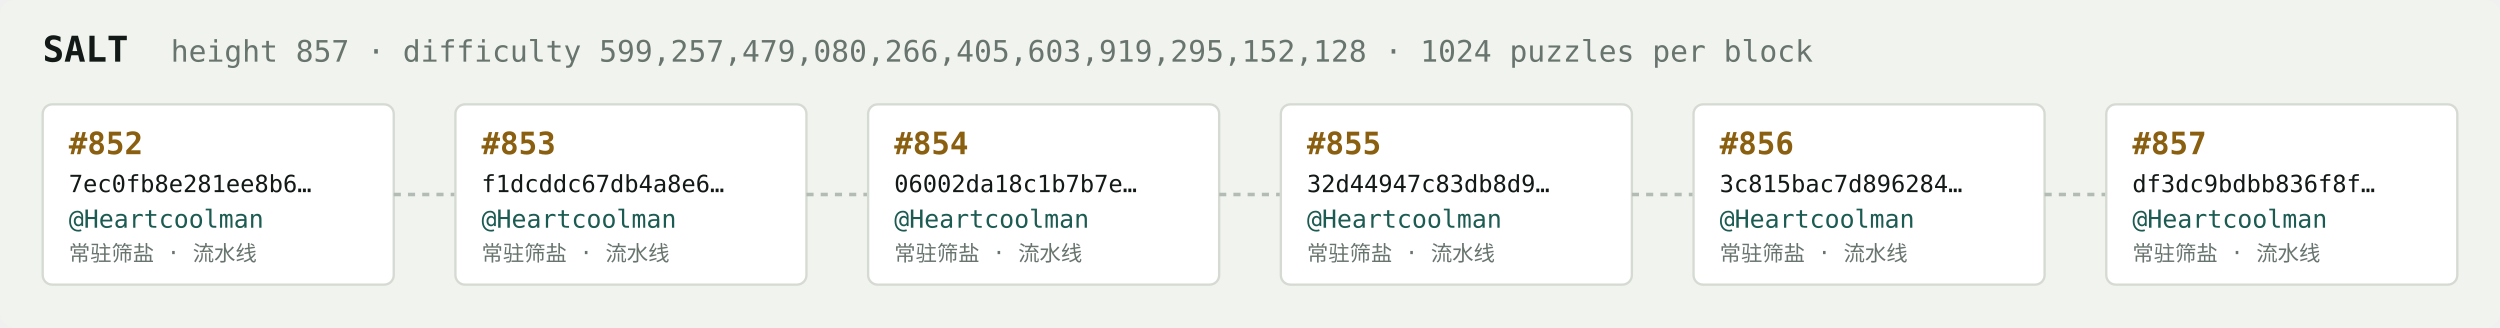
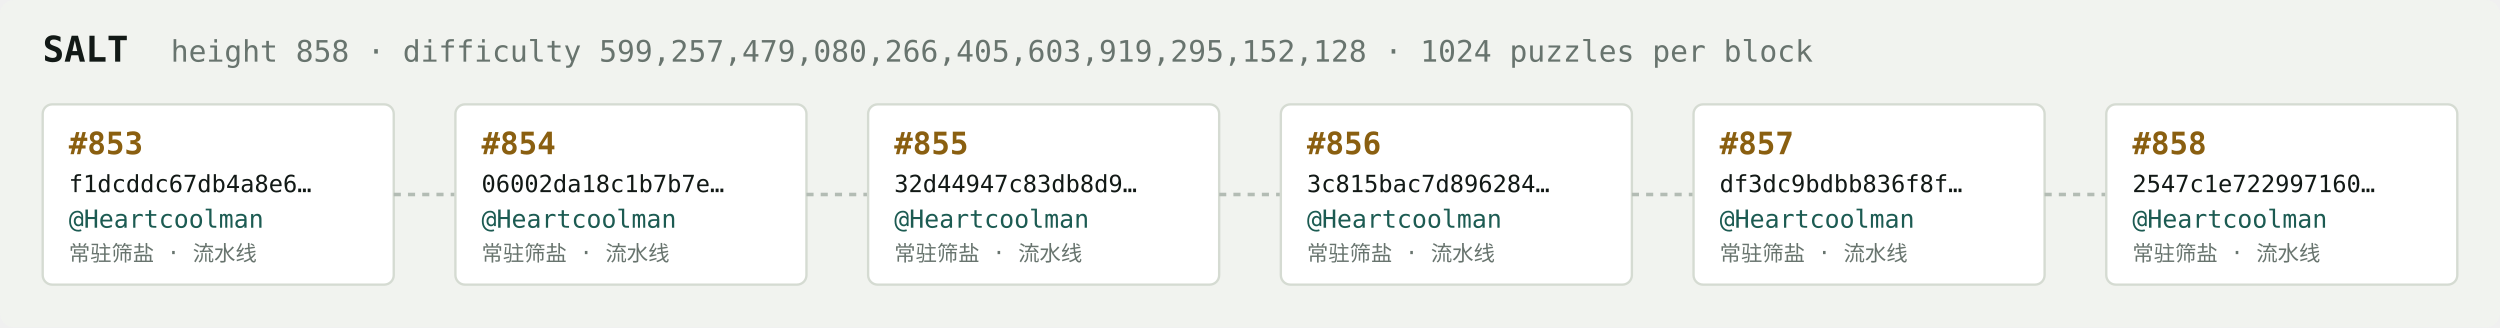
<svg xmlns="http://www.w3.org/2000/svg" width="1054" height="138" viewBox="0 0 1054 138" font-family="ui-monospace,SFMono-Regular,Menlo,monospace">
  <rect fill="#f1f3ef" width="1054" height="138" rx="6" />
  <text x="18" y="26" fill="#121916" font-size="15" font-weight="700">SALT</text>
-   <text x="72" y="26" fill="#68746e" font-size="12.5">height 857 · difficulty 599,257,479,080,266,405,603,919,295,152,128 · 1024 puzzles per block</text>
+   <text x="72" y="26" fill="#68746e" font-size="12.5">height 858 · difficulty 599,257,479,080,266,405,603,919,295,152,128 · 1024 puzzles per block</text>
  <rect x="18" y="44" width="148" height="76" rx="4" fill="#ffffff" stroke="#d5dbd2" stroke-width="1" />
-   <text x="29" y="65" fill="#8a5f10" font-size="13" font-weight="700">#852</text>
-   <text x="29" y="81" fill="#121916" font-size="10">7ec0fb8e281ee8b6…</text>
+   <text x="29" y="65" fill="#8a5f10" font-size="13" font-weight="700">#853</text>
+   <text x="29" y="81" fill="#121916" font-size="10">f1dcddc67db4a8e6…</text>
  <text x="29" y="96" fill="#1c5b52" font-size="10.5">@Heartcoolman</text>
  <text x="29" y="110" fill="#68746e" font-size="9">常驻筛盐 · 流水线</text>
  <line x1="166" y1="82.0" x2="192" y2="82.0" stroke="#b3bcb4" stroke-width="1.5" stroke-dasharray="3 3" />
  <rect x="192" y="44" width="148" height="76" rx="4" fill="#ffffff" stroke="#d5dbd2" stroke-width="1" />
-   <text x="203" y="65" fill="#8a5f10" font-size="13" font-weight="700">#853</text>
-   <text x="203" y="81" fill="#121916" font-size="10">f1dcddc67db4a8e6…</text>
+   <text x="203" y="65" fill="#8a5f10" font-size="13" font-weight="700">#854</text>
+   <text x="203" y="81" fill="#121916" font-size="10">06002da18c1b7b7e…</text>
  <text x="203" y="96" fill="#1c5b52" font-size="10.5">@Heartcoolman</text>
  <text x="203" y="110" fill="#68746e" font-size="9">常驻筛盐 · 流水线</text>
  <line x1="340" y1="82.0" x2="366" y2="82.0" stroke="#b3bcb4" stroke-width="1.5" stroke-dasharray="3 3" />
  <rect x="366" y="44" width="148" height="76" rx="4" fill="#ffffff" stroke="#d5dbd2" stroke-width="1" />
-   <text x="377" y="65" fill="#8a5f10" font-size="13" font-weight="700">#854</text>
-   <text x="377" y="81" fill="#121916" font-size="10">06002da18c1b7b7e…</text>
+   <text x="377" y="65" fill="#8a5f10" font-size="13" font-weight="700">#855</text>
+   <text x="377" y="81" fill="#121916" font-size="10">32d44947c83db8d9…</text>
  <text x="377" y="96" fill="#1c5b52" font-size="10.5">@Heartcoolman</text>
  <text x="377" y="110" fill="#68746e" font-size="9">常驻筛盐 · 流水线</text>
  <line x1="514" y1="82.0" x2="540" y2="82.0" stroke="#b3bcb4" stroke-width="1.5" stroke-dasharray="3 3" />
  <rect x="540" y="44" width="148" height="76" rx="4" fill="#ffffff" stroke="#d5dbd2" stroke-width="1" />
-   <text x="551" y="65" fill="#8a5f10" font-size="13" font-weight="700">#855</text>
-   <text x="551" y="81" fill="#121916" font-size="10">32d44947c83db8d9…</text>
+   <text x="551" y="65" fill="#8a5f10" font-size="13" font-weight="700">#856</text>
+   <text x="551" y="81" fill="#121916" font-size="10">3c815bac7d896284…</text>
  <text x="551" y="96" fill="#1c5b52" font-size="10.5">@Heartcoolman</text>
  <text x="551" y="110" fill="#68746e" font-size="9">常驻筛盐 · 流水线</text>
  <line x1="688" y1="82.0" x2="714" y2="82.0" stroke="#b3bcb4" stroke-width="1.5" stroke-dasharray="3 3" />
  <rect x="714" y="44" width="148" height="76" rx="4" fill="#ffffff" stroke="#d5dbd2" stroke-width="1" />
-   <text x="725" y="65" fill="#8a5f10" font-size="13" font-weight="700">#856</text>
-   <text x="725" y="81" fill="#121916" font-size="10">3c815bac7d896284…</text>
+   <text x="725" y="65" fill="#8a5f10" font-size="13" font-weight="700">#857</text>
+   <text x="725" y="81" fill="#121916" font-size="10">df3dc9bdbb836f8f…</text>
  <text x="725" y="96" fill="#1c5b52" font-size="10.5">@Heartcoolman</text>
  <text x="725" y="110" fill="#68746e" font-size="9">常驻筛盐 · 流水线</text>
  <line x1="862" y1="82.0" x2="888" y2="82.0" stroke="#b3bcb4" stroke-width="1.5" stroke-dasharray="3 3" />
  <rect x="888" y="44" width="148" height="76" rx="4" fill="#ffffff" stroke="#d5dbd2" stroke-width="1" />
-   <text x="899" y="65" fill="#8a5f10" font-size="13" font-weight="700">#857</text>
-   <text x="899" y="81" fill="#121916" font-size="10">df3dc9bdbb836f8f…</text>
+   <text x="899" y="65" fill="#8a5f10" font-size="13" font-weight="700">#858</text>
+   <text x="899" y="81" fill="#121916" font-size="10">2547c1e722997160…</text>
  <text x="899" y="96" fill="#1c5b52" font-size="10.5">@Heartcoolman</text>
  <text x="899" y="110" fill="#68746e" font-size="9">常驻筛盐 · 流水线</text>
</svg>
